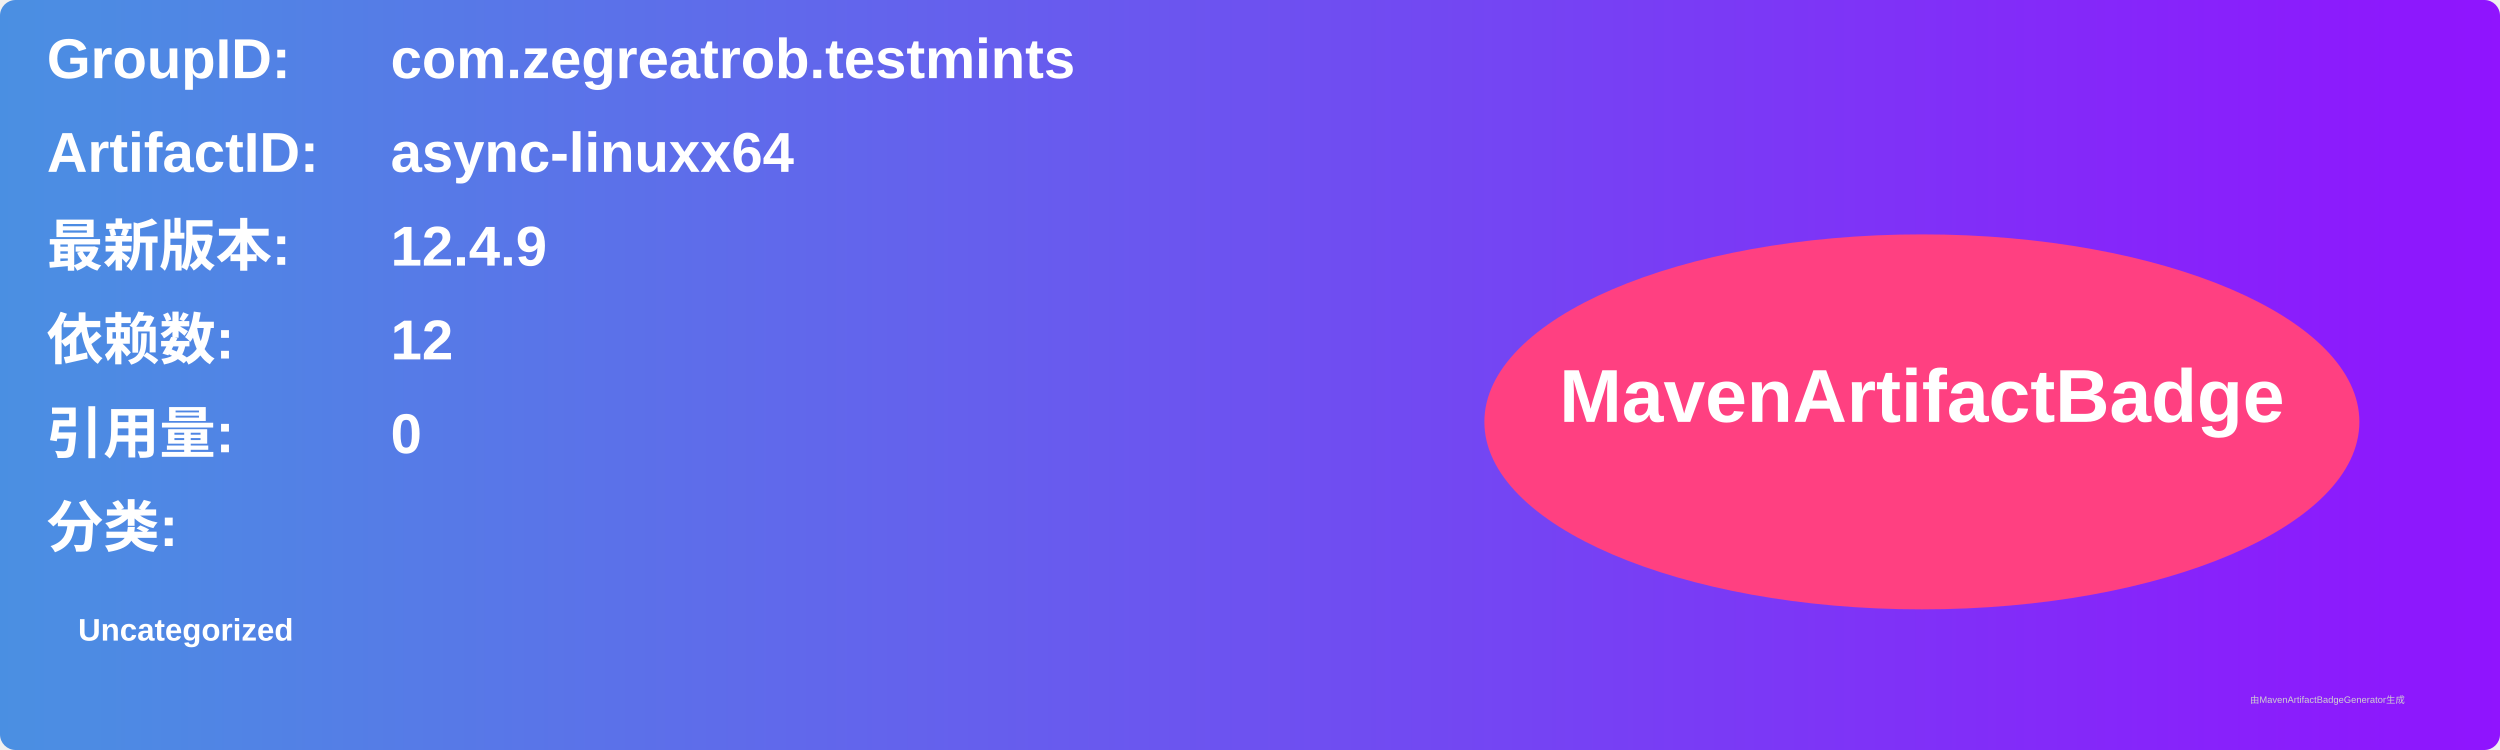
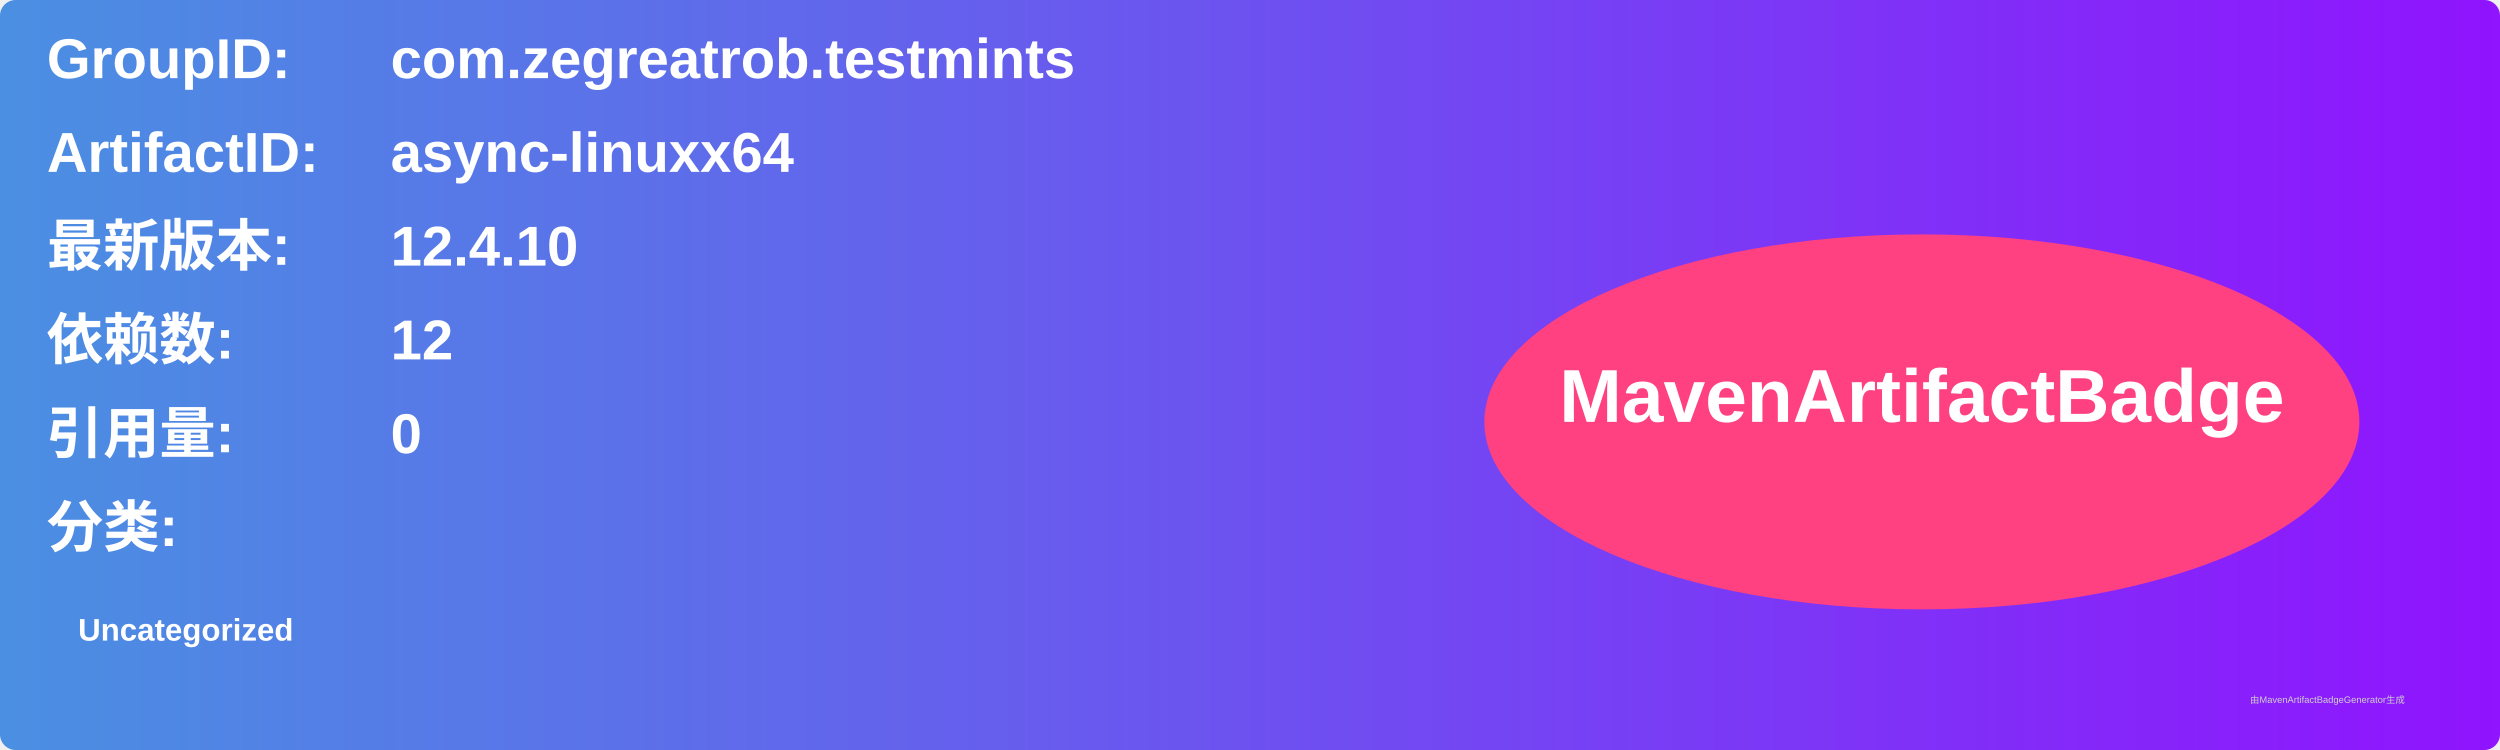
<svg xmlns="http://www.w3.org/2000/svg" width="800" height="240" viewBox="0 0 800 240">
  <linearGradient id="grad" x1="0%" y1="0%" x2="100%" y2="0%">
    <stop offset="0%" stop-color="#4a90e2" />
    <stop offset="100%" stop-color="#9013fe" />
  </linearGradient>
  <rect width="100%" height="100%" rx="5" ry="5" fill="url(#grad)" />
  <g transform="translate(15, 15)">
    <text x="0" y="10" font-family="Arial" font-size="18" fill="white" font-weight="bold" width="260">GroupID:</text>
    <text x="110" y="10" font-family="Arial" font-size="18" fill="white" font-weight="bold" width="460">com.zegreatrob.testmints</text>
    <text x="0" y="40" font-family="Arial" font-size="18" fill="white" font-weight="bold" width="260">ArtifactID:</text>
    <text x="110" y="40" font-family="Arial" font-size="18" fill="white" font-weight="bold" width="460">async-linuxx64</text>
    <text x="0" y="70" font-family="Arial" font-size="18" fill="white" font-weight="bold">最新版本:</text>
    <text x="110" y="70" font-family="Arial" font-size="18" fill="white" font-weight="bold">
-       <tspan font-weight="bold">12.4.9</tspan>
+       <tspan font-weight="bold">12.4.10</tspan>
    </text>
    <text x="0" y="100" font-family="Arial" font-size="18" fill="white" font-weight="bold">依赖数: </text>
    <text x="110" y="100" font-family="Arial" font-size="18" fill="white">
      <tspan font-weight="bold">12</tspan>
    </text>
    <text x="0" y="130" font-family="Arial" font-size="18" fill="white" font-weight="bold">引用量: </text>
    <text x="110" y="130" font-family="Arial" font-size="18" fill="white">
      <tspan font-weight="bold">0</tspan>
    </text>
    <text x="0" y="160" font-family="Arial" font-size="18" fill="white" font-weight="bold">分类:</text>
    <text x="10" y="190" font-family="Arial" font-size="10" fill="white">
      <tspan font-weight="bold">Uncategorized</tspan>
    </text>
    <ellipse cx="600" cy="120" rx="140" ry="60" fill="#ff4081" />
    <text x="600" y="120" text-anchor="middle" font-family="Arial" font-size="24" fill="white" font-weight="bold">MavenArtifactBadge</text>
  </g>
  <text x="720" y="225" font-family="Arial" font-size="3" fill="#d0d0d0">由MavenArtifactBadgeGenerator生成</text>
</svg>
